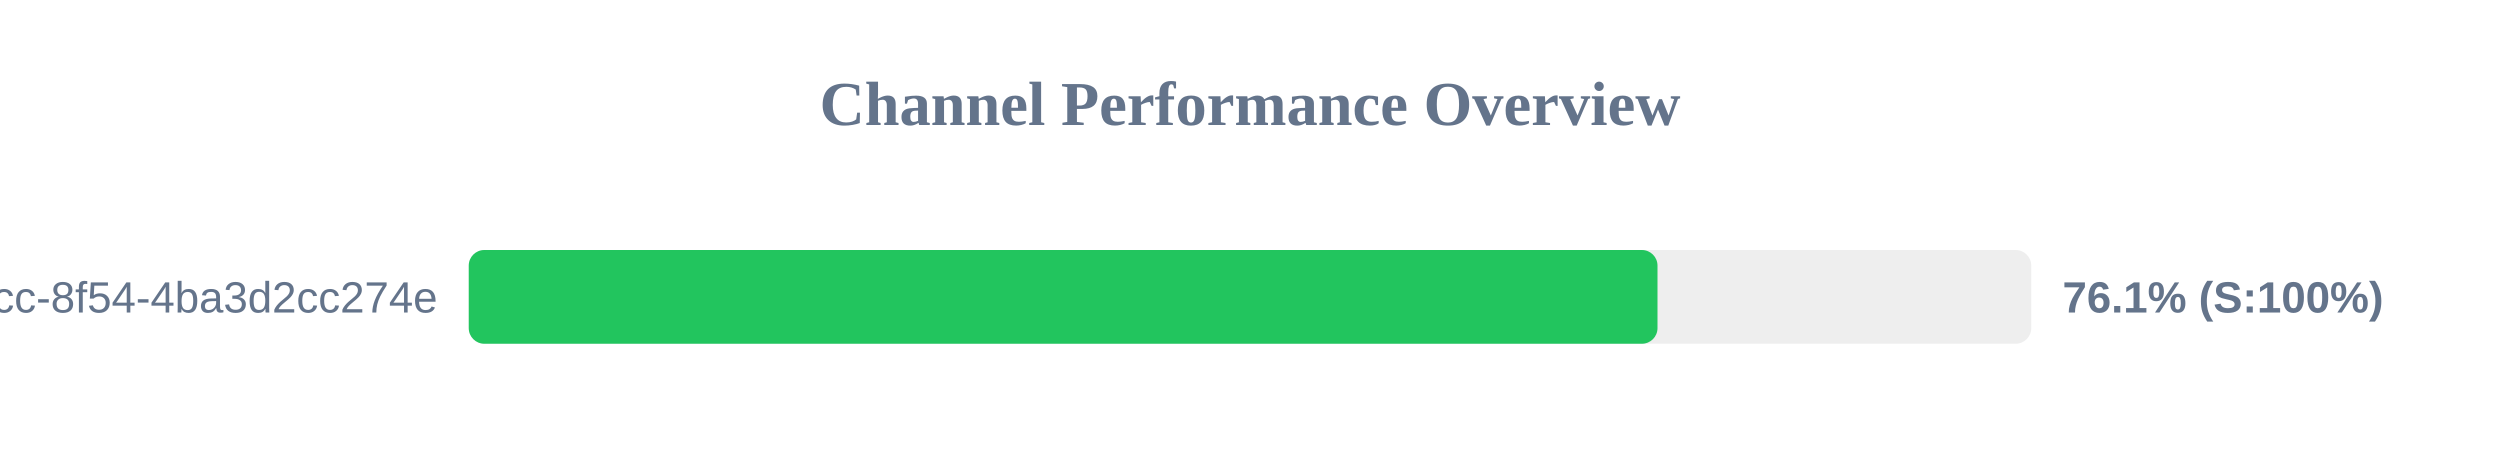
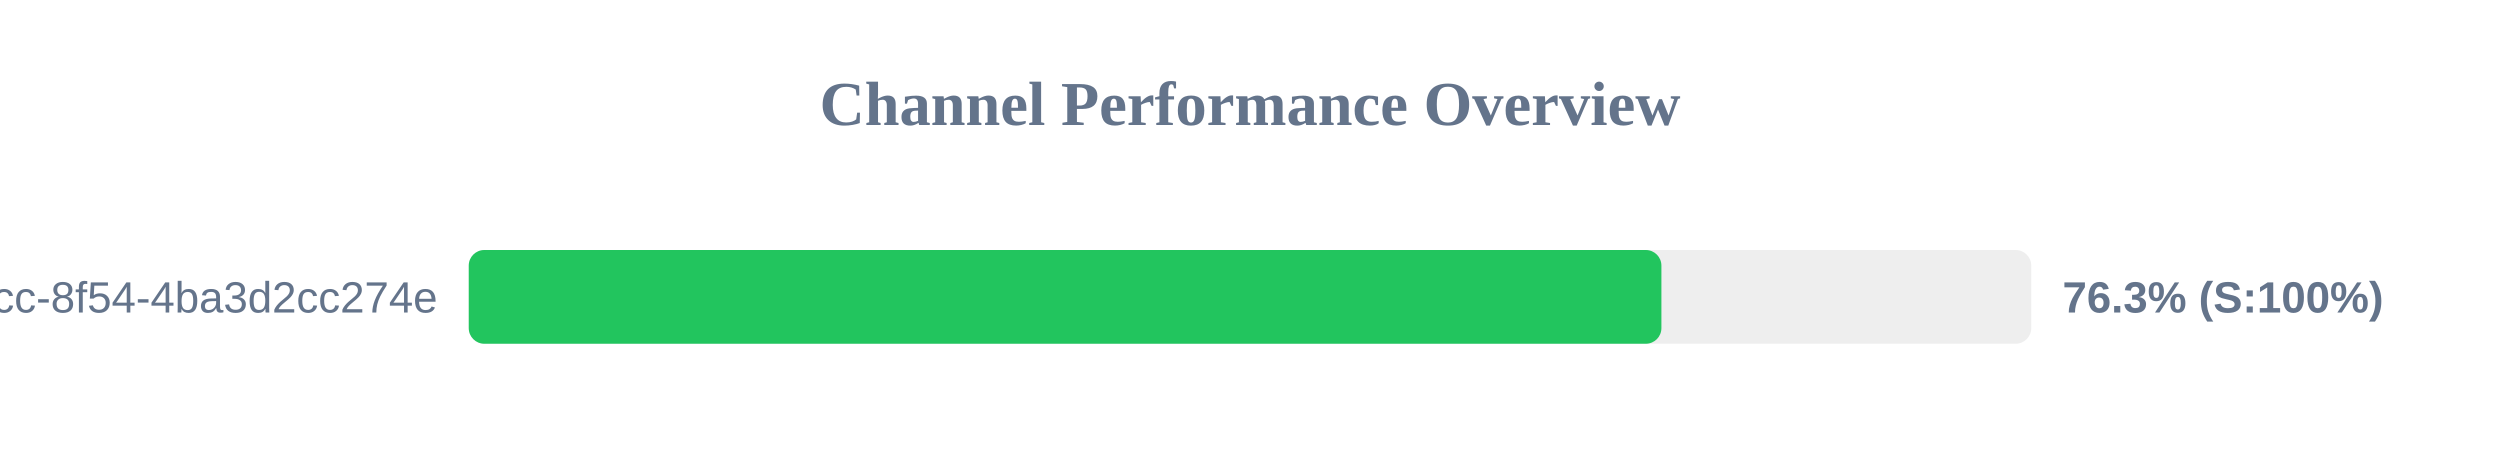
<svg xmlns="http://www.w3.org/2000/svg" width="800" height="150" version="1.1">
  <style>
        .row { font: 14px Arial; fill: #64748b; }
        .score { font: bold 14px Arial; fill: #64748b; }
    </style>
  <text x="400" y="40" text-anchor="middle" font-size="20px" font-weight="bold" fill="#64748b">Channel Performance Overview</text>
  <rect x="150" y="80" width="500" height="30" fill="#eee" rx="5" />
-   <rect x="150" y="80" width="380.4" height="30" fill="#22c55e" rx="5" />
+   <rect x="150" y="80" width="381.65" height="30" fill="#22c55e" rx="5" />
  <text x="140" y="100" text-anchor="end" class="row">?uuid=45cc0b3a-0adb-4dcc-8f54-4ba3d2cc274e</text>
-   <text x="660" y="100" text-anchor="start" class="score">76.1% (S:100%)</text>
+   <text x="660" y="100" text-anchor="start" class="score">76.3% (S:100%)</text>
</svg>
